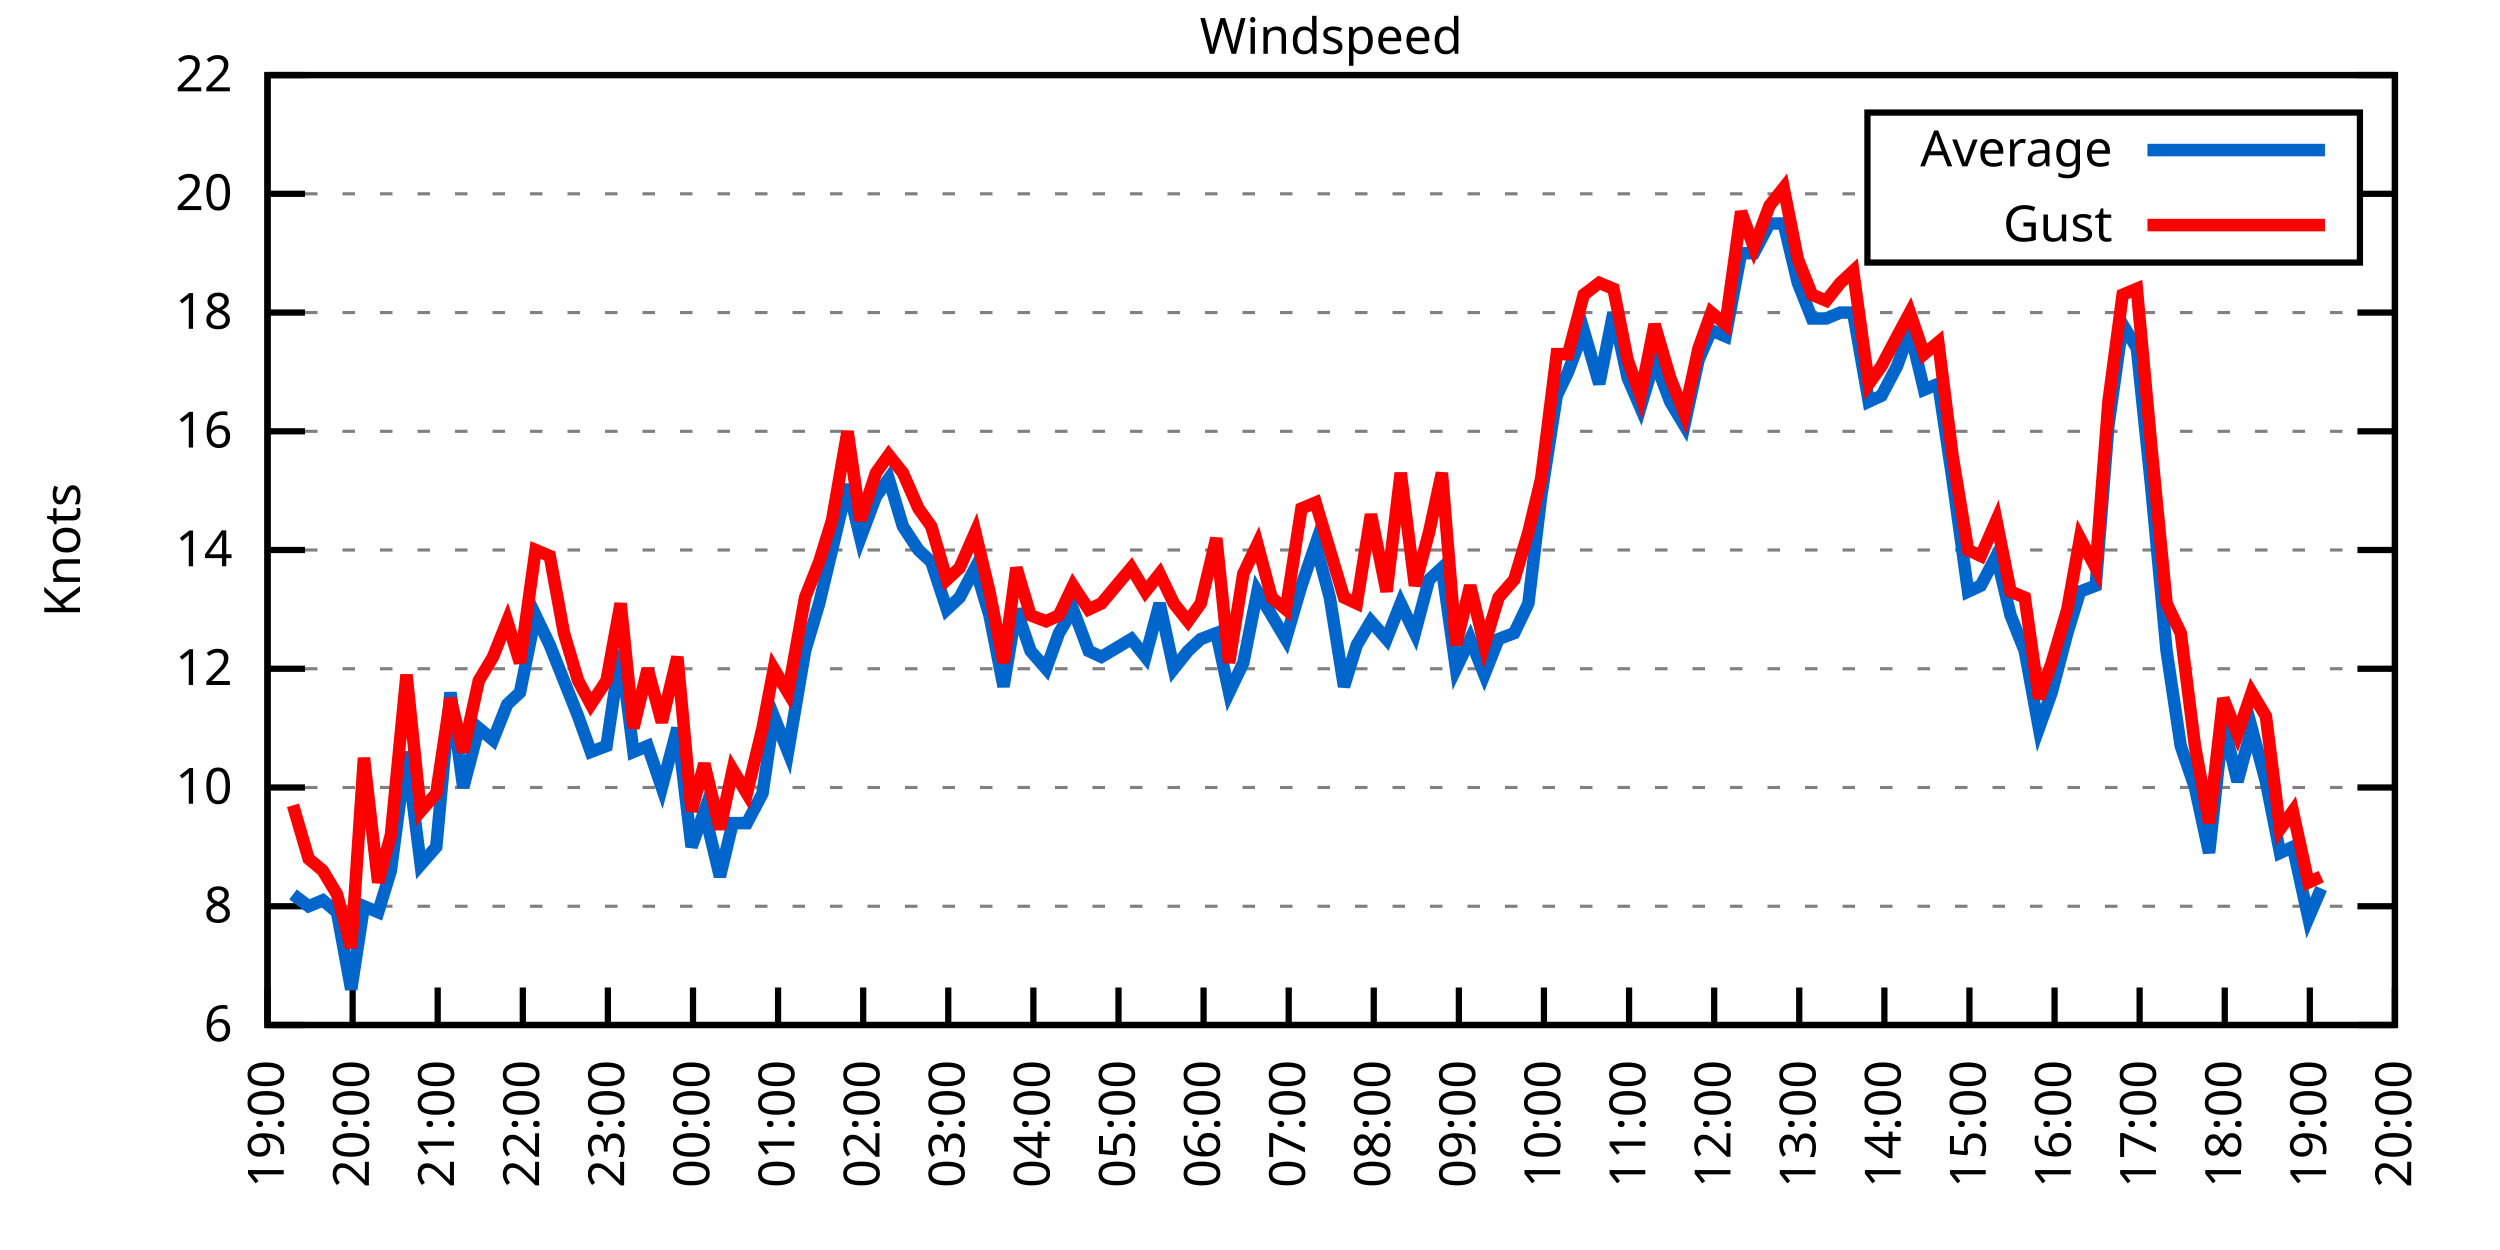
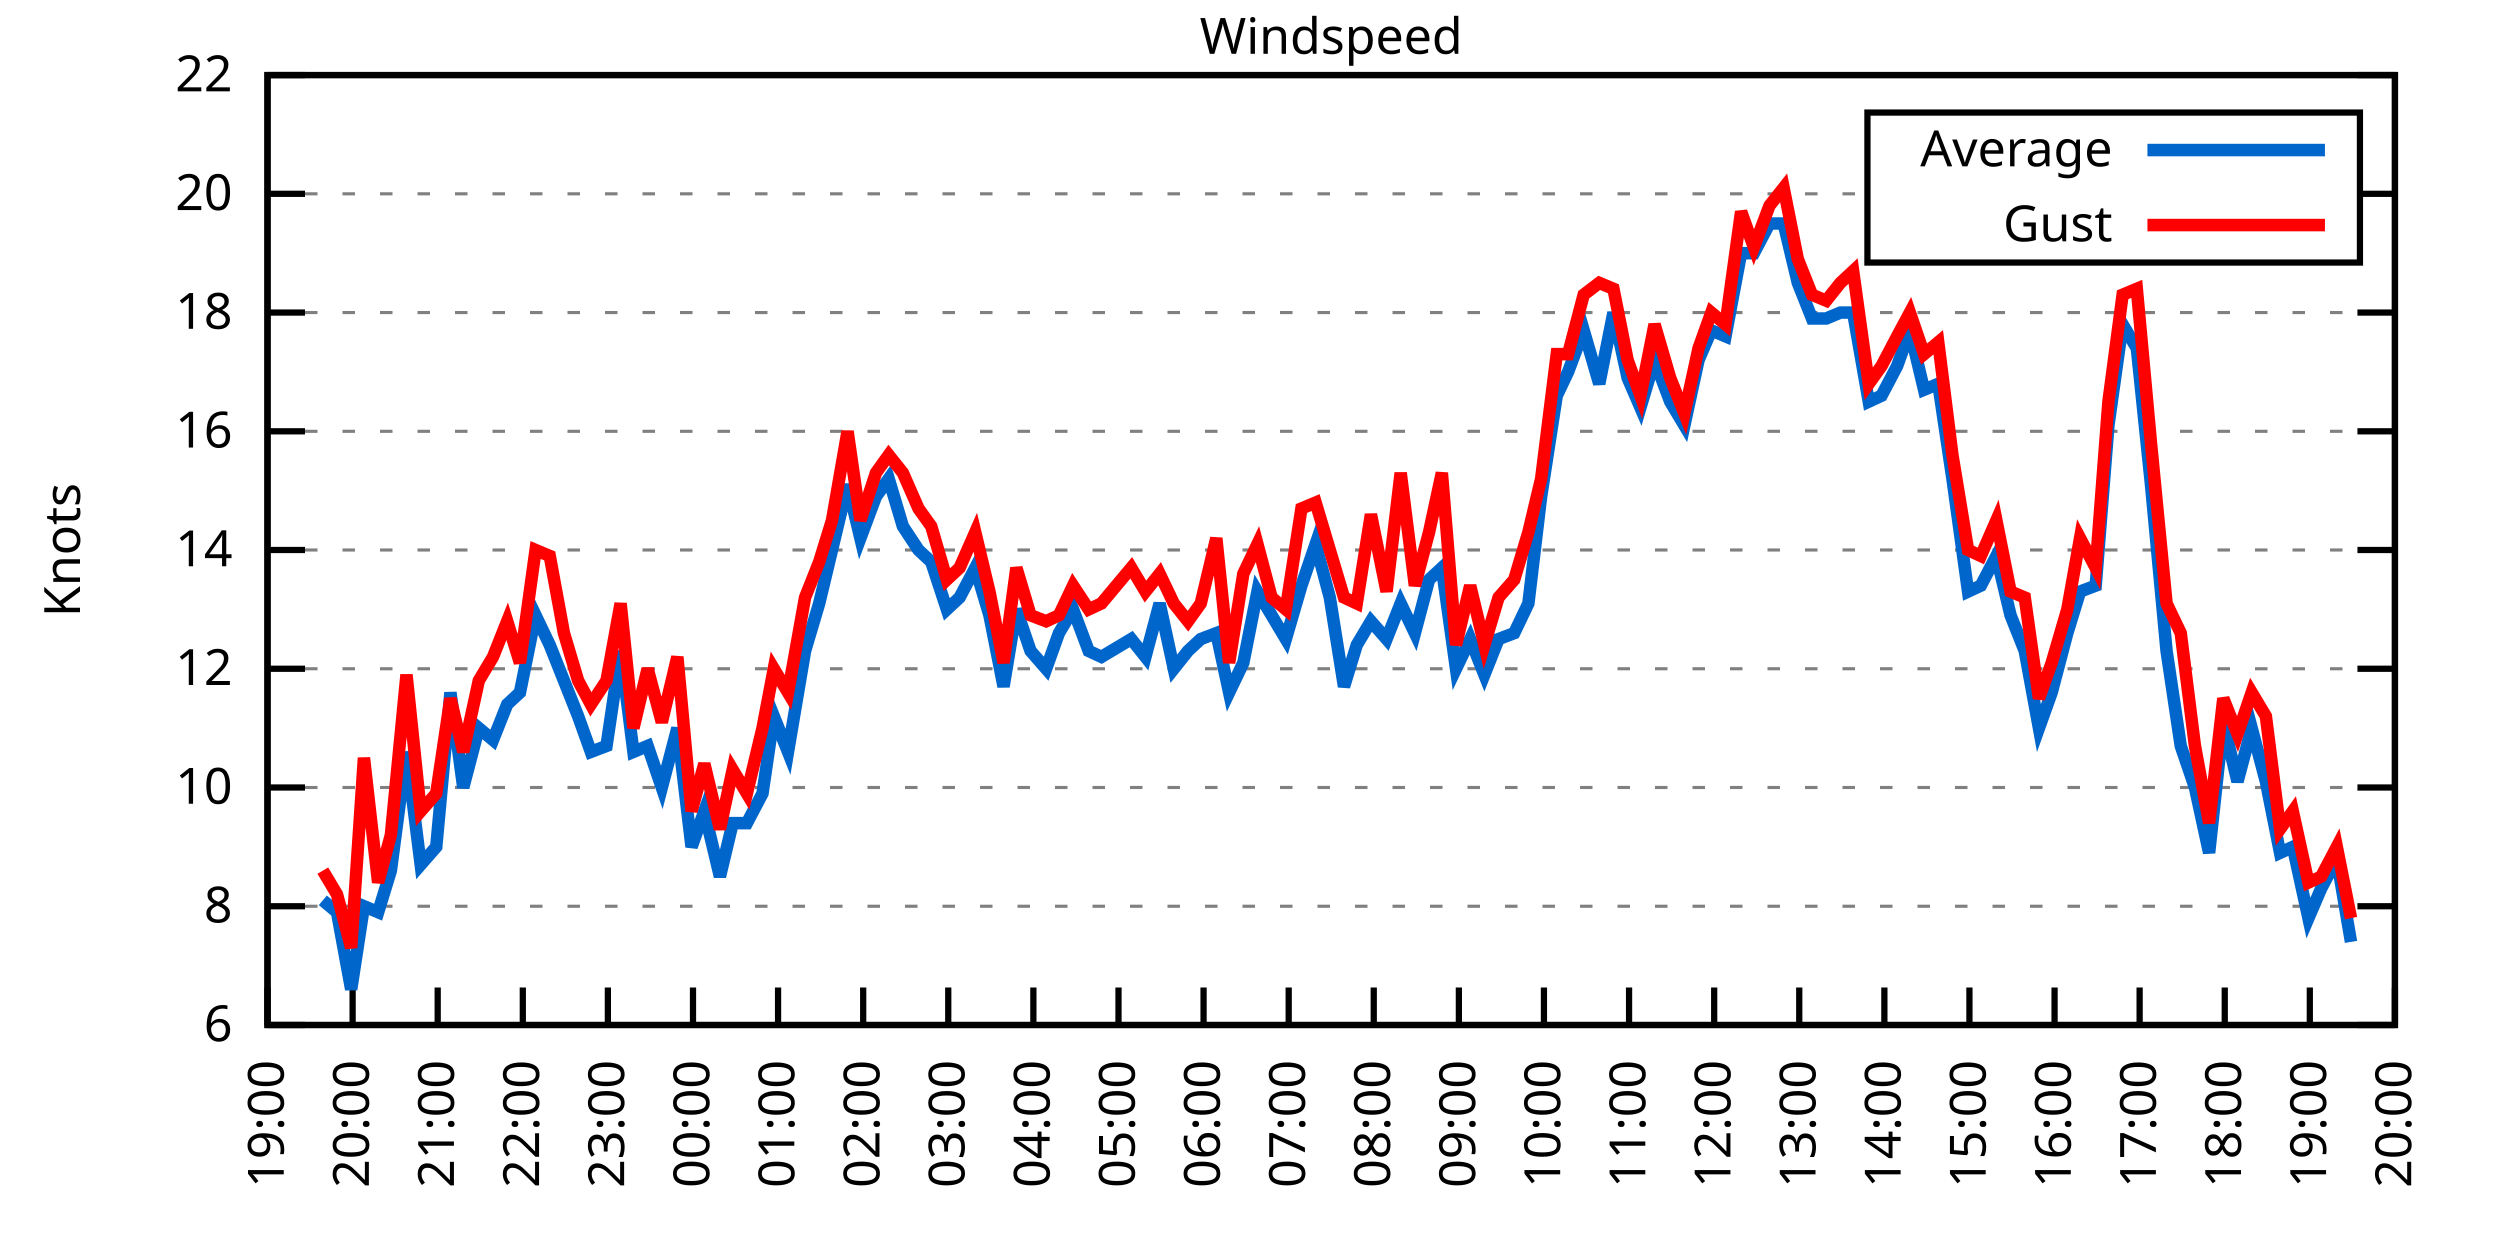
<svg xmlns="http://www.w3.org/2000/svg" xmlns:xlink="http://www.w3.org/1999/xlink" width="400" height="200" viewBox="0 0 400 200">
  <g id="gnuplot_canvas">
    <rect x="0" y="0" width="400" height="200" fill="none" />
    <defs>
      <circle id="gpDot" r="0.5" stroke-width="0.5" stroke="currentColor" />
      <path id="gpPt0" stroke-width="0.333" stroke="currentColor" d="M-1,0 h2 M0,-1 v2" />
      <path id="gpPt1" stroke-width="0.333" stroke="currentColor" d="M-1,-1 L1,1 M1,-1 L-1,1" />
      <path id="gpPt2" stroke-width="0.333" stroke="currentColor" d="M-1,0 L1,0 M0,-1 L0,1 M-1,-1 L1,1 M-1,1 L1,-1" />
      <rect id="gpPt3" stroke-width="0.333" stroke="currentColor" x="-1" y="-1" width="2" height="2" />
      <rect id="gpPt4" stroke-width="0.333" stroke="currentColor" fill="currentColor" x="-1" y="-1" width="2" height="2" />
      <circle id="gpPt5" stroke-width="0.333" stroke="currentColor" cx="0" cy="0" r="1" />
      <use xlink:href="#gpPt5" id="gpPt6" fill="currentColor" stroke="none" />
      <path id="gpPt7" stroke-width="0.333" stroke="currentColor" d="M0,-1.33 L-1.33,0.67 L1.33,0.67 z" />
      <use xlink:href="#gpPt7" id="gpPt8" fill="currentColor" stroke="none" />
      <use xlink:href="#gpPt7" id="gpPt9" stroke="currentColor" transform="rotate(180)" />
      <use xlink:href="#gpPt9" id="gpPt10" fill="currentColor" stroke="none" />
      <use xlink:href="#gpPt3" id="gpPt11" stroke="currentColor" transform="rotate(45)" />
      <use xlink:href="#gpPt11" id="gpPt12" fill="currentColor" stroke="none" />
      <path id="gpPt13" stroke-width="0.333" stroke="currentColor" d="M0,1.330 L1.265,0.411 L0.782,-1.067 L-0.782,-1.076 L-1.265,0.411 z" />
      <use xlink:href="#gpPt13" id="gpPt14" fill="currentColor" stroke="none" />
      <filter id="textbox" filterUnits="objectBoundingBox" x="0" y="0" height="1" width="1">
        <feFlood flood-color="white" flood-opacity="1" result="bgnd" />
        <feComposite in="SourceGraphic" in2="bgnd" operator="atop" />
      </filter>
      <filter id="greybox" filterUnits="objectBoundingBox" x="0" y="0" height="1" width="1">
        <feFlood flood-color="lightgrey" flood-opacity="1" result="grey" />
        <feComposite in="SourceGraphic" in2="grey" operator="atop" />
      </filter>
    </defs>
    <g fill="none" color="white" stroke="currentColor" stroke-width="1.00" stroke-linecap="butt" stroke-linejoin="miter">
</g>
    <g fill="none" color="black" stroke="currentColor" stroke-width="1.00" stroke-linecap="butt" stroke-linejoin="miter">
      <g stroke="none" shape-rendering="crispEdges">
        <polygon fill="rgb(255, 255, 255)" points="42.80,164.00 383.18,164.00 383.18,12.02 42.80,12.02 " />
      </g>
    </g>
    <g fill="none" color="black" stroke="currentColor" stroke-width="1.00" stroke-linecap="butt" stroke-linejoin="miter">
</g>
    <g fill="none" color="black" stroke="black" stroke-width="0.50" stroke-linecap="butt" stroke-linejoin="miter">
</g>
    <g fill="none" color="gray" stroke="currentColor" stroke-width="0.50" stroke-linecap="butt" stroke-linejoin="miter">
      <path stroke="gray" stroke-dasharray="2,4" class="gridline" d="M42.80,164.00 L383.19,164.00  " />
    </g>
    <g fill="none" color="gray" stroke="gray" stroke-width="1.00" stroke-linecap="butt" stroke-linejoin="miter">
</g>
    <g fill="none" color="black" stroke="currentColor" stroke-width="1.00" stroke-linecap="butt" stroke-linejoin="miter">
      <path stroke="black" d="M42.80,164.00 L48.80,164.00 M383.19,164.00 L377.19,164.00  " />
      <g transform="translate(37.20,166.60)" stroke="none" fill="black" font-family="Sans" font-size="8.00" text-anchor="end">
        <text>
          <tspan font-family="Sans"> 6</tspan>
        </text>
      </g>
    </g>
    <g fill="none" color="black" stroke="currentColor" stroke-width="1.00" stroke-linecap="butt" stroke-linejoin="miter">
</g>
    <g fill="none" color="black" stroke="black" stroke-width="0.50" stroke-linecap="butt" stroke-linejoin="miter">
</g>
    <g fill="none" color="gray" stroke="currentColor" stroke-width="0.50" stroke-linecap="butt" stroke-linejoin="miter">
      <path stroke="gray" stroke-dasharray="2,4" class="gridline" d="M42.80,145.00 L383.19,145.00  " />
    </g>
    <g fill="none" color="gray" stroke="gray" stroke-width="1.00" stroke-linecap="butt" stroke-linejoin="miter">
</g>
    <g fill="none" color="black" stroke="currentColor" stroke-width="1.00" stroke-linecap="butt" stroke-linejoin="miter">
      <path stroke="black" d="M42.80,145.00 L48.80,145.00 M383.19,145.00 L377.19,145.00  " />
      <g transform="translate(37.20,147.60)" stroke="none" fill="black" font-family="Sans" font-size="8.00" text-anchor="end">
        <text>
          <tspan font-family="Sans"> 8</tspan>
        </text>
      </g>
    </g>
    <g fill="none" color="black" stroke="currentColor" stroke-width="1.00" stroke-linecap="butt" stroke-linejoin="miter">
</g>
    <g fill="none" color="black" stroke="black" stroke-width="0.50" stroke-linecap="butt" stroke-linejoin="miter">
</g>
    <g fill="none" color="gray" stroke="currentColor" stroke-width="0.50" stroke-linecap="butt" stroke-linejoin="miter">
      <path stroke="gray" stroke-dasharray="2,4" class="gridline" d="M42.80,126.00 L383.19,126.00  " />
    </g>
    <g fill="none" color="gray" stroke="gray" stroke-width="1.00" stroke-linecap="butt" stroke-linejoin="miter">
</g>
    <g fill="none" color="black" stroke="currentColor" stroke-width="1.00" stroke-linecap="butt" stroke-linejoin="miter">
      <path stroke="black" d="M42.80,126.00 L48.80,126.00 M383.19,126.00 L377.19,126.00  " />
      <g transform="translate(37.20,128.60)" stroke="none" fill="black" font-family="Sans" font-size="8.00" text-anchor="end">
        <text>
          <tspan font-family="Sans"> 10</tspan>
        </text>
      </g>
    </g>
    <g fill="none" color="black" stroke="currentColor" stroke-width="1.00" stroke-linecap="butt" stroke-linejoin="miter">
</g>
    <g fill="none" color="black" stroke="black" stroke-width="0.50" stroke-linecap="butt" stroke-linejoin="miter">
</g>
    <g fill="none" color="gray" stroke="currentColor" stroke-width="0.50" stroke-linecap="butt" stroke-linejoin="miter">
      <path stroke="gray" stroke-dasharray="2,4" class="gridline" d="M42.80,107.00 L383.19,107.00  " />
    </g>
    <g fill="none" color="gray" stroke="gray" stroke-width="1.00" stroke-linecap="butt" stroke-linejoin="miter">
</g>
    <g fill="none" color="black" stroke="currentColor" stroke-width="1.00" stroke-linecap="butt" stroke-linejoin="miter">
      <path stroke="black" d="M42.80,107.00 L48.80,107.00 M383.19,107.00 L377.19,107.00  " />
      <g transform="translate(37.20,109.60)" stroke="none" fill="black" font-family="Sans" font-size="8.00" text-anchor="end">
        <text>
          <tspan font-family="Sans"> 12</tspan>
        </text>
      </g>
    </g>
    <g fill="none" color="black" stroke="currentColor" stroke-width="1.00" stroke-linecap="butt" stroke-linejoin="miter">
</g>
    <g fill="none" color="black" stroke="black" stroke-width="0.50" stroke-linecap="butt" stroke-linejoin="miter">
</g>
    <g fill="none" color="gray" stroke="currentColor" stroke-width="0.50" stroke-linecap="butt" stroke-linejoin="miter">
      <path stroke="gray" stroke-dasharray="2,4" class="gridline" d="M42.80,88.00 L383.19,88.00  " />
    </g>
    <g fill="none" color="gray" stroke="gray" stroke-width="1.00" stroke-linecap="butt" stroke-linejoin="miter">
</g>
    <g fill="none" color="black" stroke="currentColor" stroke-width="1.00" stroke-linecap="butt" stroke-linejoin="miter">
      <path stroke="black" d="M42.80,88.00 L48.80,88.00 M383.19,88.00 L377.19,88.00  " />
      <g transform="translate(37.20,90.60)" stroke="none" fill="black" font-family="Sans" font-size="8.00" text-anchor="end">
        <text>
          <tspan font-family="Sans"> 14</tspan>
        </text>
      </g>
    </g>
    <g fill="none" color="black" stroke="currentColor" stroke-width="1.00" stroke-linecap="butt" stroke-linejoin="miter">
</g>
    <g fill="none" color="black" stroke="black" stroke-width="0.50" stroke-linecap="butt" stroke-linejoin="miter">
</g>
    <g fill="none" color="gray" stroke="currentColor" stroke-width="0.50" stroke-linecap="butt" stroke-linejoin="miter">
      <path stroke="gray" stroke-dasharray="2,4" class="gridline" d="M42.80,69.01 L383.19,69.01  " />
    </g>
    <g fill="none" color="gray" stroke="gray" stroke-width="1.00" stroke-linecap="butt" stroke-linejoin="miter">
</g>
    <g fill="none" color="black" stroke="currentColor" stroke-width="1.00" stroke-linecap="butt" stroke-linejoin="miter">
      <path stroke="black" d="M42.80,69.01 L48.80,69.01 M383.19,69.01 L377.19,69.01  " />
      <g transform="translate(37.20,71.61)" stroke="none" fill="black" font-family="Sans" font-size="8.00" text-anchor="end">
        <text>
          <tspan font-family="Sans"> 16</tspan>
        </text>
      </g>
    </g>
    <g fill="none" color="black" stroke="currentColor" stroke-width="1.00" stroke-linecap="butt" stroke-linejoin="miter">
</g>
    <g fill="none" color="black" stroke="black" stroke-width="0.50" stroke-linecap="butt" stroke-linejoin="miter">
</g>
    <g fill="none" color="gray" stroke="currentColor" stroke-width="0.50" stroke-linecap="butt" stroke-linejoin="miter">
      <path stroke="gray" stroke-dasharray="2,4" class="gridline" d="M42.80,50.01 L383.19,50.01  " />
    </g>
    <g fill="none" color="gray" stroke="gray" stroke-width="1.00" stroke-linecap="butt" stroke-linejoin="miter">
</g>
    <g fill="none" color="black" stroke="currentColor" stroke-width="1.00" stroke-linecap="butt" stroke-linejoin="miter">
      <path stroke="black" d="M42.80,50.01 L48.80,50.01 M383.19,50.01 L377.19,50.01  " />
      <g transform="translate(37.20,52.61)" stroke="none" fill="black" font-family="Sans" font-size="8.00" text-anchor="end">
        <text>
          <tspan font-family="Sans"> 18</tspan>
        </text>
      </g>
    </g>
    <g fill="none" color="black" stroke="currentColor" stroke-width="1.00" stroke-linecap="butt" stroke-linejoin="miter">
</g>
    <g fill="none" color="black" stroke="black" stroke-width="0.50" stroke-linecap="butt" stroke-linejoin="miter">
</g>
    <g fill="none" color="gray" stroke="currentColor" stroke-width="0.50" stroke-linecap="butt" stroke-linejoin="miter">
      <path stroke="gray" stroke-dasharray="2,4" class="gridline" d="M42.80,31.01 L298.79,31.01 M377.59,31.01 L383.19,31.01  " />
    </g>
    <g fill="none" color="gray" stroke="gray" stroke-width="1.00" stroke-linecap="butt" stroke-linejoin="miter">
</g>
    <g fill="none" color="black" stroke="currentColor" stroke-width="1.00" stroke-linecap="butt" stroke-linejoin="miter">
      <path stroke="black" d="M42.80,31.01 L48.80,31.01 M383.19,31.01 L377.19,31.01  " />
      <g transform="translate(37.20,33.61)" stroke="none" fill="black" font-family="Sans" font-size="8.00" text-anchor="end">
        <text>
          <tspan font-family="Sans"> 20</tspan>
        </text>
      </g>
    </g>
    <g fill="none" color="black" stroke="currentColor" stroke-width="1.00" stroke-linecap="butt" stroke-linejoin="miter">
</g>
    <g fill="none" color="black" stroke="black" stroke-width="0.50" stroke-linecap="butt" stroke-linejoin="miter">
</g>
    <g fill="none" color="gray" stroke="currentColor" stroke-width="0.50" stroke-linecap="butt" stroke-linejoin="miter">
      <path stroke="gray" stroke-dasharray="2,4" class="gridline" d="M42.80,12.01 L383.19,12.01  " />
    </g>
    <g fill="none" color="gray" stroke="gray" stroke-width="1.00" stroke-linecap="butt" stroke-linejoin="miter">
</g>
    <g fill="none" color="black" stroke="currentColor" stroke-width="1.00" stroke-linecap="butt" stroke-linejoin="miter">
      <path stroke="black" d="M42.80,12.01 L48.80,12.01 M383.19,12.01 L377.19,12.01  " />
      <g transform="translate(37.20,14.61)" stroke="none" fill="black" font-family="Sans" font-size="8.00" text-anchor="end">
        <text>
          <tspan font-family="Sans"> 22</tspan>
        </text>
      </g>
    </g>
    <g fill="none" color="black" stroke="currentColor" stroke-width="1.00" stroke-linecap="butt" stroke-linejoin="miter">
      <path stroke="black" d="M42.80,164.00 L42.80,158.00  " />
      <g transform="translate(45.40,169.60) rotate(270.00)" stroke="none" fill="black" font-family="Sans" font-size="8.00" text-anchor="end">
        <text>
          <tspan font-family="Sans">19:00</tspan>
        </text>
      </g>
    </g>
    <g fill="none" color="black" stroke="currentColor" stroke-width="1.00" stroke-linecap="butt" stroke-linejoin="miter">
      <path stroke="black" d="M56.42,164.00 L56.42,158.00  " />
      <g transform="translate(59.02,169.60) rotate(270.00)" stroke="none" fill="black" font-family="Sans" font-size="8.00" text-anchor="end">
        <text>
          <tspan font-family="Sans">20:00</tspan>
        </text>
      </g>
    </g>
    <g fill="none" color="black" stroke="currentColor" stroke-width="1.00" stroke-linecap="butt" stroke-linejoin="miter">
      <path stroke="black" d="M70.03,164.00 L70.03,158.00  " />
      <g transform="translate(72.63,169.60) rotate(270.00)" stroke="none" fill="black" font-family="Sans" font-size="8.00" text-anchor="end">
        <text>
          <tspan font-family="Sans">21:00</tspan>
        </text>
      </g>
    </g>
    <g fill="none" color="black" stroke="currentColor" stroke-width="1.00" stroke-linecap="butt" stroke-linejoin="miter">
      <path stroke="black" d="M83.65,164.00 L83.65,158.00  " />
      <g transform="translate(86.25,169.60) rotate(270.00)" stroke="none" fill="black" font-family="Sans" font-size="8.00" text-anchor="end">
        <text>
          <tspan font-family="Sans">22:00</tspan>
        </text>
      </g>
    </g>
    <g fill="none" color="black" stroke="currentColor" stroke-width="1.00" stroke-linecap="butt" stroke-linejoin="miter">
      <path stroke="black" d="M97.26,164.00 L97.26,158.00  " />
      <g transform="translate(99.86,169.60) rotate(270.00)" stroke="none" fill="black" font-family="Sans" font-size="8.00" text-anchor="end">
        <text>
          <tspan font-family="Sans">23:00</tspan>
        </text>
      </g>
    </g>
    <g fill="none" color="black" stroke="currentColor" stroke-width="1.00" stroke-linecap="butt" stroke-linejoin="miter">
      <path stroke="black" d="M110.88,164.00 L110.88,158.00  " />
      <g transform="translate(113.48,169.60) rotate(270.00)" stroke="none" fill="black" font-family="Sans" font-size="8.00" text-anchor="end">
        <text>
          <tspan font-family="Sans">00:00</tspan>
        </text>
      </g>
    </g>
    <g fill="none" color="black" stroke="currentColor" stroke-width="1.00" stroke-linecap="butt" stroke-linejoin="miter">
      <path stroke="black" d="M124.49,164.00 L124.49,158.00  " />
      <g transform="translate(127.09,169.60) rotate(270.00)" stroke="none" fill="black" font-family="Sans" font-size="8.00" text-anchor="end">
        <text>
          <tspan font-family="Sans">01:00</tspan>
        </text>
      </g>
    </g>
    <g fill="none" color="black" stroke="currentColor" stroke-width="1.00" stroke-linecap="butt" stroke-linejoin="miter">
      <path stroke="black" d="M138.11,164.00 L138.11,158.00  " />
      <g transform="translate(140.71,169.60) rotate(270.00)" stroke="none" fill="black" font-family="Sans" font-size="8.00" text-anchor="end">
        <text>
          <tspan font-family="Sans">02:00</tspan>
        </text>
      </g>
    </g>
    <g fill="none" color="black" stroke="currentColor" stroke-width="1.00" stroke-linecap="butt" stroke-linejoin="miter">
      <path stroke="black" d="M151.72,164.00 L151.72,158.00  " />
      <g transform="translate(154.32,169.60) rotate(270.00)" stroke="none" fill="black" font-family="Sans" font-size="8.00" text-anchor="end">
        <text>
          <tspan font-family="Sans">03:00</tspan>
        </text>
      </g>
    </g>
    <g fill="none" color="black" stroke="currentColor" stroke-width="1.00" stroke-linecap="butt" stroke-linejoin="miter">
      <path stroke="black" d="M165.34,164.00 L165.34,158.00  " />
      <g transform="translate(167.94,169.60) rotate(270.00)" stroke="none" fill="black" font-family="Sans" font-size="8.00" text-anchor="end">
        <text>
          <tspan font-family="Sans">04:00</tspan>
        </text>
      </g>
    </g>
    <g fill="none" color="black" stroke="currentColor" stroke-width="1.00" stroke-linecap="butt" stroke-linejoin="miter">
      <path stroke="black" d="M178.96,164.00 L178.96,158.00  " />
      <g transform="translate(181.56,169.60) rotate(270.00)" stroke="none" fill="black" font-family="Sans" font-size="8.00" text-anchor="end">
        <text>
          <tspan font-family="Sans">05:00</tspan>
        </text>
      </g>
    </g>
    <g fill="none" color="black" stroke="currentColor" stroke-width="1.00" stroke-linecap="butt" stroke-linejoin="miter">
      <path stroke="black" d="M192.57,164.00 L192.57,158.00  " />
      <g transform="translate(195.17,169.60) rotate(270.00)" stroke="none" fill="black" font-family="Sans" font-size="8.00" text-anchor="end">
        <text>
          <tspan font-family="Sans">06:00</tspan>
        </text>
      </g>
    </g>
    <g fill="none" color="black" stroke="currentColor" stroke-width="1.00" stroke-linecap="butt" stroke-linejoin="miter">
      <path stroke="black" d="M206.19,164.00 L206.19,158.00  " />
      <g transform="translate(208.79,169.60) rotate(270.00)" stroke="none" fill="black" font-family="Sans" font-size="8.00" text-anchor="end">
        <text>
          <tspan font-family="Sans">07:00</tspan>
        </text>
      </g>
    </g>
    <g fill="none" color="black" stroke="currentColor" stroke-width="1.00" stroke-linecap="butt" stroke-linejoin="miter">
      <path stroke="black" d="M219.80,164.00 L219.80,158.00  " />
      <g transform="translate(222.40,169.60) rotate(270.00)" stroke="none" fill="black" font-family="Sans" font-size="8.00" text-anchor="end">
        <text>
          <tspan font-family="Sans">08:00</tspan>
        </text>
      </g>
    </g>
    <g fill="none" color="black" stroke="currentColor" stroke-width="1.00" stroke-linecap="butt" stroke-linejoin="miter">
      <path stroke="black" d="M233.42,164.00 L233.42,158.00  " />
      <g transform="translate(236.02,169.60) rotate(270.00)" stroke="none" fill="black" font-family="Sans" font-size="8.00" text-anchor="end">
        <text>
          <tspan font-family="Sans">09:00</tspan>
        </text>
      </g>
    </g>
    <g fill="none" color="black" stroke="currentColor" stroke-width="1.00" stroke-linecap="butt" stroke-linejoin="miter">
      <path stroke="black" d="M247.03,164.00 L247.03,158.00  " />
      <g transform="translate(249.63,169.60) rotate(270.00)" stroke="none" fill="black" font-family="Sans" font-size="8.00" text-anchor="end">
        <text>
          <tspan font-family="Sans">10:00</tspan>
        </text>
      </g>
    </g>
    <g fill="none" color="black" stroke="currentColor" stroke-width="1.00" stroke-linecap="butt" stroke-linejoin="miter">
      <path stroke="black" d="M260.65,164.00 L260.65,158.00  " />
      <g transform="translate(263.25,169.60) rotate(270.00)" stroke="none" fill="black" font-family="Sans" font-size="8.00" text-anchor="end">
        <text>
          <tspan font-family="Sans">11:00</tspan>
        </text>
      </g>
    </g>
    <g fill="none" color="black" stroke="currentColor" stroke-width="1.00" stroke-linecap="butt" stroke-linejoin="miter">
      <path stroke="black" d="M274.27,164.00 L274.27,158.00  " />
      <g transform="translate(276.87,169.60) rotate(270.00)" stroke="none" fill="black" font-family="Sans" font-size="8.00" text-anchor="end">
        <text>
          <tspan font-family="Sans">12:00</tspan>
        </text>
      </g>
    </g>
    <g fill="none" color="black" stroke="currentColor" stroke-width="1.00" stroke-linecap="butt" stroke-linejoin="miter">
      <path stroke="black" d="M287.88,164.00 L287.88,158.00  " />
      <g transform="translate(290.48,169.60) rotate(270.00)" stroke="none" fill="black" font-family="Sans" font-size="8.00" text-anchor="end">
        <text>
          <tspan font-family="Sans">13:00</tspan>
        </text>
      </g>
    </g>
    <g fill="none" color="black" stroke="currentColor" stroke-width="1.00" stroke-linecap="butt" stroke-linejoin="miter">
      <path stroke="black" d="M301.50,164.00 L301.50,158.00  " />
      <g transform="translate(304.10,169.60) rotate(270.00)" stroke="none" fill="black" font-family="Sans" font-size="8.00" text-anchor="end">
        <text>
          <tspan font-family="Sans">14:00</tspan>
        </text>
      </g>
    </g>
    <g fill="none" color="black" stroke="currentColor" stroke-width="1.00" stroke-linecap="butt" stroke-linejoin="miter">
      <path stroke="black" d="M315.11,164.00 L315.11,158.00  " />
      <g transform="translate(317.71,169.60) rotate(270.00)" stroke="none" fill="black" font-family="Sans" font-size="8.00" text-anchor="end">
        <text>
          <tspan font-family="Sans">15:00</tspan>
        </text>
      </g>
    </g>
    <g fill="none" color="black" stroke="currentColor" stroke-width="1.00" stroke-linecap="butt" stroke-linejoin="miter">
      <path stroke="black" d="M328.73,164.00 L328.73,158.00  " />
      <g transform="translate(331.33,169.60) rotate(270.00)" stroke="none" fill="black" font-family="Sans" font-size="8.00" text-anchor="end">
        <text>
          <tspan font-family="Sans">16:00</tspan>
        </text>
      </g>
    </g>
    <g fill="none" color="black" stroke="currentColor" stroke-width="1.00" stroke-linecap="butt" stroke-linejoin="miter">
      <path stroke="black" d="M342.34,164.00 L342.34,158.00  " />
      <g transform="translate(344.94,169.60) rotate(270.00)" stroke="none" fill="black" font-family="Sans" font-size="8.00" text-anchor="end">
        <text>
          <tspan font-family="Sans">17:00</tspan>
        </text>
      </g>
    </g>
    <g fill="none" color="black" stroke="currentColor" stroke-width="1.00" stroke-linecap="butt" stroke-linejoin="miter">
      <path stroke="black" d="M355.96,164.00 L355.96,158.00  " />
      <g transform="translate(358.56,169.60) rotate(270.00)" stroke="none" fill="black" font-family="Sans" font-size="8.00" text-anchor="end">
        <text>
          <tspan font-family="Sans">18:00</tspan>
        </text>
      </g>
    </g>
    <g fill="none" color="black" stroke="currentColor" stroke-width="1.00" stroke-linecap="butt" stroke-linejoin="miter">
      <path stroke="black" d="M369.57,164.00 L369.57,158.00  " />
      <g transform="translate(372.17,169.60) rotate(270.00)" stroke="none" fill="black" font-family="Sans" font-size="8.00" text-anchor="end">
        <text>
          <tspan font-family="Sans">19:00</tspan>
        </text>
      </g>
    </g>
    <g fill="none" color="black" stroke="currentColor" stroke-width="1.00" stroke-linecap="butt" stroke-linejoin="miter">
      <path stroke="black" d="M383.19,164.00 L383.19,158.00  " />
      <g transform="translate(385.79,169.60) rotate(270.00)" stroke="none" fill="black" font-family="Sans" font-size="8.00" text-anchor="end">
        <text>
          <tspan font-family="Sans">20:00</tspan>
        </text>
      </g>
    </g>
    <g fill="none" color="black" stroke="currentColor" stroke-width="1.00" stroke-linecap="butt" stroke-linejoin="miter">
</g>
    <g fill="none" color="black" stroke="currentColor" stroke-width="1.00" stroke-linecap="butt" stroke-linejoin="miter">
      <path stroke="black" d="M42.80,12.01 L42.80,164.00 L383.19,164.00 L383.19,12.01 L42.80,12.01 Z  " />
    </g>
    <g fill="none" color="black" stroke="currentColor" stroke-width="1.00" stroke-linecap="butt" stroke-linejoin="miter">
</g>
    <g fill="none" color="black" stroke="currentColor" stroke-width="1.00" stroke-linecap="butt" stroke-linejoin="miter">
      <path stroke="black" d="M298.79,42.01 L298.79,18.01 L377.59,18.01 L377.59,42.01 L298.79,42.01 Z  " />
    </g>
    <g id="Windspeed_plot_1">
      <g fill="none" color="white" stroke="black" stroke-width="2.00" stroke-linecap="butt" stroke-linejoin="miter">
</g>
      <g fill="none" color="black" stroke="currentColor" stroke-width="2.00" stroke-linecap="butt" stroke-linejoin="miter">
        <g transform="translate(337.99,26.61)" stroke="none" fill="black" font-family="Sans" font-size="8.00" text-anchor="end">
          <text>
            <tspan font-family="Sans">Average</tspan>
          </text>
        </g>
      </g>
      <g fill="none" color="black" stroke="currentColor" stroke-width="2.00" stroke-linecap="butt" stroke-linejoin="miter">
-         <path stroke="rgb(  0, 102, 204)" d="M343.59,24.01 L371.99,24.01 M46.88,143.10 L49.38,145.00 L51.65,144.05 L53.92,145.95 L56.19,158.30 L58.23,145.00   L60.50,145.95 L62.54,139.30 L65.04,120.30 L67.31,138.35 L69.80,135.50 L72.07,110.80 L74.12,126.00 L76.61,116.50   L78.88,118.40 L81.15,112.70 L83.19,110.80 L85.69,98.45 L87.96,103.20 L90.23,108.90 L92.50,114.60 L94.54,120.30   L97.04,119.35 L99.30,104.15 L101.35,120.30 L103.62,119.35 L105.89,126.00 L108.38,116.50 L110.65,135.50 L112.69,129.80   L115.19,140.25 L117.23,131.70 L119.50,131.70 L122.00,126.95 L123.81,114.60 L126.08,120.30 L128.81,104.15 L131.07,96.55   L133.12,88.00 L135.61,77.56 L137.66,86.11 L140.15,79.46 L142.19,76.61 L144.46,84.21 L146.96,88.00 L149.00,89.90   L151.50,97.50 L153.54,95.60 L156.04,90.85 L158.31,98.45 L160.57,109.85 L162.62,97.50 L164.89,104.15 L167.38,107.00   L169.43,101.30 L171.69,97.50 L174.19,104.15 L176.23,105.10 L181.00,102.25 L183.27,105.10 L185.54,96.55 L187.81,107.00   L190.08,104.15 L192.12,102.25 L194.61,101.30 L196.66,110.80 L198.93,106.05 L201.19,94.65 L203.46,98.45 L205.73,102.25   L208.23,93.70 L210.50,87.06 L212.77,95.60 L215.04,109.85 L217.08,103.20 L219.35,99.40 L221.85,102.25 L224.11,96.55   L226.38,101.30 L228.65,92.75 L230.70,90.85 L232.96,107.00 L235.23,102.25 L237.50,107.95 L239.77,102.25 L242.27,101.30   L244.54,96.55 L246.58,79.46 L249.08,63.31 L250.89,59.51 L253.39,52.86 L255.88,61.41 L258.15,50.01 L260.42,60.46   L262.47,65.21 L264.73,57.61 L267.23,64.26 L269.50,68.06 L271.77,57.61 L273.81,52.86 L276.08,53.81 L278.58,40.51   L280.62,40.51 L283.12,35.76 L285.38,35.76 L287.65,45.26 L289.92,50.96 L292.19,50.96 L294.46,50.01 L296.50,50.01   L299.00,64.26 L301.04,63.31 L303.54,58.56 L305.58,52.86 L307.85,62.36 L310.12,61.41 L312.39,76.61 L314.89,94.65   L316.93,93.70 L319.42,88.95 L321.69,98.45 L323.96,104.15 L326.23,116.50 L328.27,110.80 L330.77,101.30 L332.81,94.65   L335.31,93.70 L337.35,68.06 L339.62,51.91 L341.89,55.71 L344.16,77.56 L346.65,104.15 L348.92,119.35 L351.19,126.00   L353.46,136.45 L355.73,115.55 L358.00,125.05 L360.27,116.50 L362.54,125.05 L364.81,136.45 L366.85,135.50 L369.35,146.90   L371.39,142.15  " />
+         <path stroke="rgb(  0, 102, 204)" d="M343.59,24.01 L371.99,24.01 M51.65,144.05 L53.92,145.95 L56.19,158.30 L58.23,145.00 L60.50,145.95 L62.54,139.30   L65.04,120.30 L67.31,138.35 L69.80,135.50 L72.07,110.80 L74.12,126.00 L76.61,116.50 L78.88,118.40 L81.15,112.70   L83.19,110.80 L85.69,98.45 L87.96,103.20 L90.23,108.90 L92.50,114.60 L94.54,120.30 L97.04,119.35 L99.30,104.15   L101.35,120.30 L103.62,119.35 L105.89,126.00 L108.38,116.50 L110.65,135.50 L112.69,129.80 L115.19,140.25 L117.23,131.70   L119.50,131.70 L122.00,126.95 L123.81,114.60 L126.08,120.30 L128.81,104.15 L131.07,96.55 L133.12,88.00 L135.61,77.56   L137.66,86.11 L140.15,79.46 L142.19,76.61 L144.46,84.21 L146.96,88.00 L149.00,89.90 L151.50,97.50 L153.54,95.60   L156.04,90.85 L158.31,98.45 L160.57,109.85 L162.62,97.50 L164.89,104.15 L167.38,107.00 L169.43,101.30 L171.69,97.50   L174.19,104.15 L176.23,105.10 L181.00,102.25 L183.27,105.10 L185.54,96.55 L187.81,107.00 L190.08,104.15 L192.12,102.25   L194.61,101.30 L196.66,110.80 L198.93,106.05 L201.19,94.65 L203.46,98.45 L205.73,102.25 L208.23,93.70 L210.50,87.06   L212.77,95.60 L215.04,109.85 L217.08,103.20 L219.35,99.40 L221.85,102.25 L224.11,96.55 L226.38,101.30 L228.65,92.75   L230.70,90.85 L232.96,107.00 L235.23,102.25 L237.50,107.95 L239.77,102.25 L242.27,101.30 L244.54,96.55 L246.58,79.46   L249.08,63.31 L250.89,59.51 L253.39,52.86 L255.88,61.41 L258.15,50.01 L260.42,60.46 L262.47,65.21 L264.73,57.61   L267.23,64.26 L269.50,68.06 L271.77,57.61 L273.81,52.86 L276.08,53.81 L278.58,40.51 L280.62,40.51 L283.12,35.76   L285.38,35.76 L287.65,45.26 L289.92,50.96 L292.19,50.96 L294.46,50.01 L296.50,50.01 L299.00,64.26 L301.04,63.31   L303.54,58.56 L305.58,52.86 L307.85,62.36 L310.12,61.41 L312.39,76.61 L314.89,94.65 L316.93,93.70 L319.42,88.95   L321.69,98.45 L323.96,104.15 L326.23,116.50 L328.27,110.80 L330.77,101.30 L332.81,94.65 L335.31,93.70 L337.35,68.06   L339.62,51.91 L341.89,55.71 L344.16,77.56 L346.65,104.15 L348.92,119.35 L351.19,126.00 L353.46,136.45 L355.73,115.55   L358.00,125.05 L360.27,116.50 L362.54,125.05 L364.81,136.45 L366.85,135.50 L369.35,146.90 L371.39,142.15 L373.89,137.40   L376.16,150.70  " />
      </g>
    </g>
    <g id="Windspeed_plot_2">
      <g fill="none" color="black" stroke="currentColor" stroke-width="2.00" stroke-linecap="butt" stroke-linejoin="miter">
        <g transform="translate(337.99,38.61)" stroke="none" fill="black" font-family="Sans" font-size="8.00" text-anchor="end">
          <text>
            <tspan font-family="Sans">Gust</tspan>
          </text>
        </g>
      </g>
      <g fill="none" color="black" stroke="currentColor" stroke-width="2.00" stroke-linecap="butt" stroke-linejoin="miter">
-         <path stroke="rgb(255,   0,   0)" d="M343.59,36.01 L371.99,36.01 M46.88,128.85 L49.38,137.40 L51.65,139.30 L53.92,143.10 L56.19,151.65 L58.23,121.25   L60.50,141.20 L62.54,133.60 L65.04,107.95 L67.31,129.80 L69.80,126.95 L72.07,111.75 L74.12,120.30 L76.61,108.90   L78.88,105.10 L81.15,99.40 L83.19,106.05 L85.69,88.00 L87.96,88.95 L90.23,101.30 L92.50,108.90 L94.54,112.70   L97.04,108.90 L99.30,96.55 L101.35,116.50 L103.62,107.00 L105.89,115.55 L108.38,105.10 L110.65,129.80 L112.69,122.20   L115.19,132.65 L117.23,123.15 L119.50,126.95 L122.00,116.50 L123.81,107.00 L126.08,110.80 L128.81,95.60 L131.07,89.90   L133.12,83.26 L135.61,69.01 L137.66,83.26 L140.15,75.66 L142.19,72.81 L144.46,75.66 L146.96,81.36 L149.00,84.21   L151.50,92.75 L153.54,90.85 L156.04,85.16 L158.31,94.65 L160.57,106.05 L162.62,90.85 L164.89,98.45 L167.38,99.40   L169.43,98.45 L171.69,93.70 L174.19,97.50 L176.23,96.55 L181.00,90.85 L183.27,94.65 L185.54,91.80 L187.81,96.55   L190.08,99.40 L192.12,96.55 L194.61,86.11 L196.66,106.05 L198.93,91.80 L201.19,87.06 L203.46,95.60 L205.73,97.50   L208.23,81.36 L210.50,80.41 L212.77,88.00 L215.04,95.60 L217.08,96.55 L219.35,82.31 L221.85,94.65 L224.11,75.66   L226.38,93.70 L228.65,85.16 L230.70,75.66 L232.96,103.20 L235.23,93.70 L237.50,103.20 L239.77,95.60 L242.27,92.75   L244.54,85.16 L246.58,76.61 L249.08,56.66 L250.89,56.66 L253.39,47.16 L255.88,45.26 L258.15,46.21 L260.42,57.61   L262.47,63.31 L264.73,51.91 L267.23,60.46 L269.50,66.16 L271.77,55.71 L273.81,50.01 L276.08,51.91 L278.58,33.86   L280.62,39.56 L283.12,32.91 L285.38,30.06 L287.65,41.46 L289.92,47.16 L292.19,48.11 L294.46,45.26 L296.50,43.36   L299.00,61.41 L301.04,58.56 L303.54,53.81 L305.58,50.01 L307.85,56.66 L310.12,54.76 L312.39,72.81 L314.89,88.00   L316.93,88.95 L319.42,83.26 L321.69,94.65 L323.96,95.60 L326.23,111.75 L328.27,106.05 L330.77,97.50 L332.81,86.11   L335.31,90.85 L337.35,64.26 L339.62,47.16 L341.89,46.21 L344.16,70.91 L346.65,96.55 L348.92,101.30 L351.19,119.35   L353.46,131.70 L355.73,111.75 L358.00,117.45 L360.27,110.80 L362.54,114.60 L364.81,132.65 L366.85,129.80 L369.35,141.20   L371.39,140.25  " />
+         <path stroke="rgb(255,   0,   0)" d="M343.59,36.01 L371.99,36.01 M51.65,139.30 L53.92,143.10 L56.19,151.65 L58.23,121.25 L60.50,141.20 L62.54,133.60   L65.04,107.95 L67.31,129.80 L69.80,126.95 L72.07,111.75 L74.12,120.30 L76.61,108.90 L78.88,105.10 L81.15,99.40   L83.19,106.05 L85.69,88.00 L87.96,88.95 L90.23,101.30 L92.50,108.90 L94.54,112.70 L97.04,108.90 L99.30,96.55   L101.35,116.50 L103.62,107.00 L105.89,115.55 L108.38,105.10 L110.65,129.80 L112.69,122.20 L115.19,132.65 L117.23,123.15   L119.50,126.95 L122.00,116.50 L123.81,107.00 L126.08,110.80 L128.81,95.60 L131.07,89.90 L133.12,83.26 L135.61,69.01   L137.66,83.26 L140.15,75.66 L142.19,72.81 L144.46,75.66 L146.96,81.36 L149.00,84.21 L151.50,92.75 L153.54,90.85   L156.04,85.16 L158.31,94.65 L160.57,106.05 L162.62,90.85 L164.89,98.45 L167.38,99.40 L169.43,98.45 L171.69,93.70   L174.19,97.50 L176.23,96.55 L181.00,90.85 L183.27,94.65 L185.54,91.80 L187.81,96.55 L190.08,99.40 L192.12,96.55   L194.61,86.11 L196.66,106.05 L198.93,91.80 L201.19,87.06 L203.46,95.60 L205.73,97.50 L208.23,81.36 L210.50,80.41   L212.77,88.00 L215.04,95.60 L217.08,96.55 L219.35,82.31 L221.85,94.65 L224.11,75.66 L226.38,93.70 L228.65,85.16   L230.70,75.66 L232.96,103.20 L235.23,93.70 L237.50,103.20 L239.77,95.60 L242.27,92.75 L244.54,85.16 L246.58,76.61   L249.08,56.66 L250.89,56.66 L253.39,47.16 L255.88,45.26 L258.15,46.21 L260.42,57.61 L262.47,63.31 L264.73,51.91   L267.23,60.46 L269.50,66.16 L271.77,55.71 L273.81,50.01 L276.08,51.91 L278.58,33.86 L280.62,39.56 L283.12,32.91   L285.38,30.06 L287.65,41.46 L289.92,47.16 L292.19,48.11 L294.46,45.26 L296.50,43.36 L299.00,61.41 L301.04,58.56   L303.54,53.81 L305.58,50.01 L307.85,56.66 L310.12,54.76 L312.39,72.81 L314.89,88.00 L316.93,88.95 L319.42,83.26   L321.69,94.65 L323.96,95.60 L326.23,111.75 L328.27,106.05 L330.77,97.50 L332.81,86.11 L335.31,90.85 L337.35,64.26   L339.62,47.16 L341.89,46.21 L344.16,70.91 L346.65,96.55 L348.92,101.30 L351.19,119.35 L353.46,131.70 L355.73,111.75   L358.00,117.45 L360.27,110.80 L362.54,114.60 L364.81,132.65 L366.85,129.80 L369.35,141.20 L371.39,140.25 L373.89,135.50   L376.16,146.90  " />
      </g>
    </g>
    <g fill="none" color="black" stroke="currentColor" stroke-width="2.00" stroke-linecap="butt" stroke-linejoin="miter">
</g>
    <g fill="none" color="black" stroke="black" stroke-width="1.00" stroke-linecap="butt" stroke-linejoin="miter">
</g>
    <g fill="none" color="black" stroke="currentColor" stroke-width="1.00" stroke-linecap="butt" stroke-linejoin="miter">
      <path stroke="black" d="M42.80,12.01 L42.80,164.00 L383.19,164.00 L383.19,12.01 L42.80,12.01 Z  " />
      <g transform="translate(12.80,88.01) rotate(270.00)" stroke="none" fill="black" font-family="Sans" font-size="8.00" text-anchor="middle">
        <text>
          <tspan font-family="Sans">Knots</tspan>
        </text>
      </g>
    </g>
    <g fill="none" color="black" stroke="currentColor" stroke-width="1.00" stroke-linecap="butt" stroke-linejoin="miter">
</g>
    <g fill="none" color="black" stroke="currentColor" stroke-width="1.00" stroke-linecap="butt" stroke-linejoin="miter">
      <g transform="translate(212.99,8.61)" stroke="none" fill="black" font-family="Sans" font-size="8.00" text-anchor="middle">
        <text>
          <tspan font-family="Sans">Windspeed</tspan>
        </text>
      </g>
    </g>
    <g fill="none" color="black" stroke="currentColor" stroke-width="1.00" stroke-linecap="butt" stroke-linejoin="miter">
</g>
  </g>
</svg>
